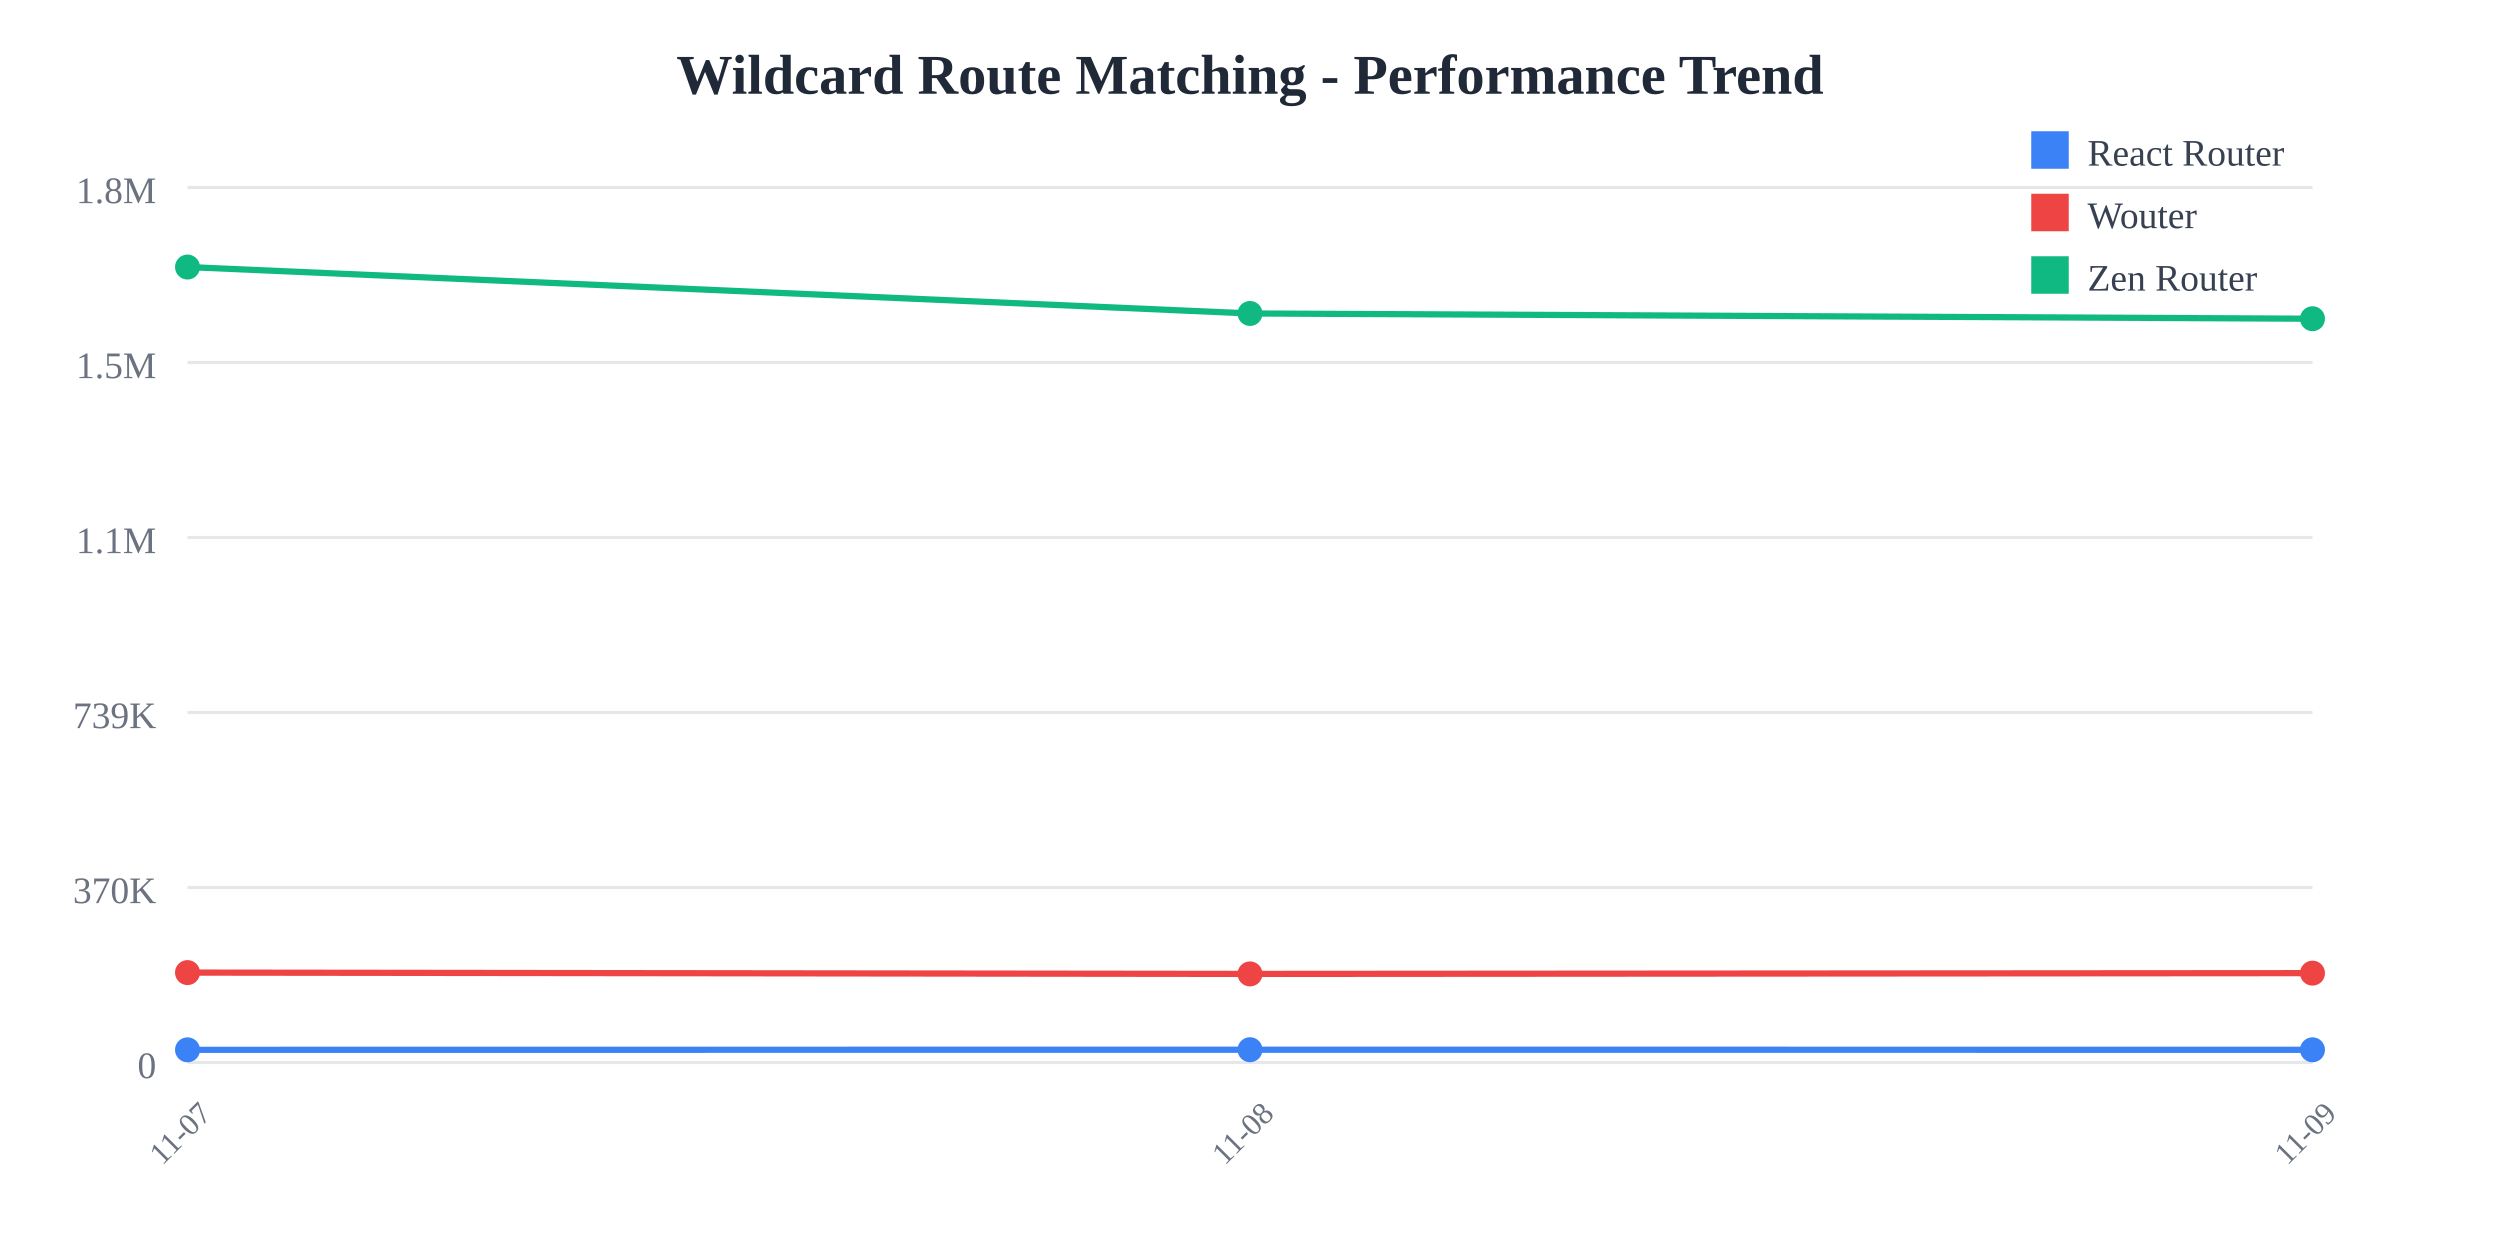
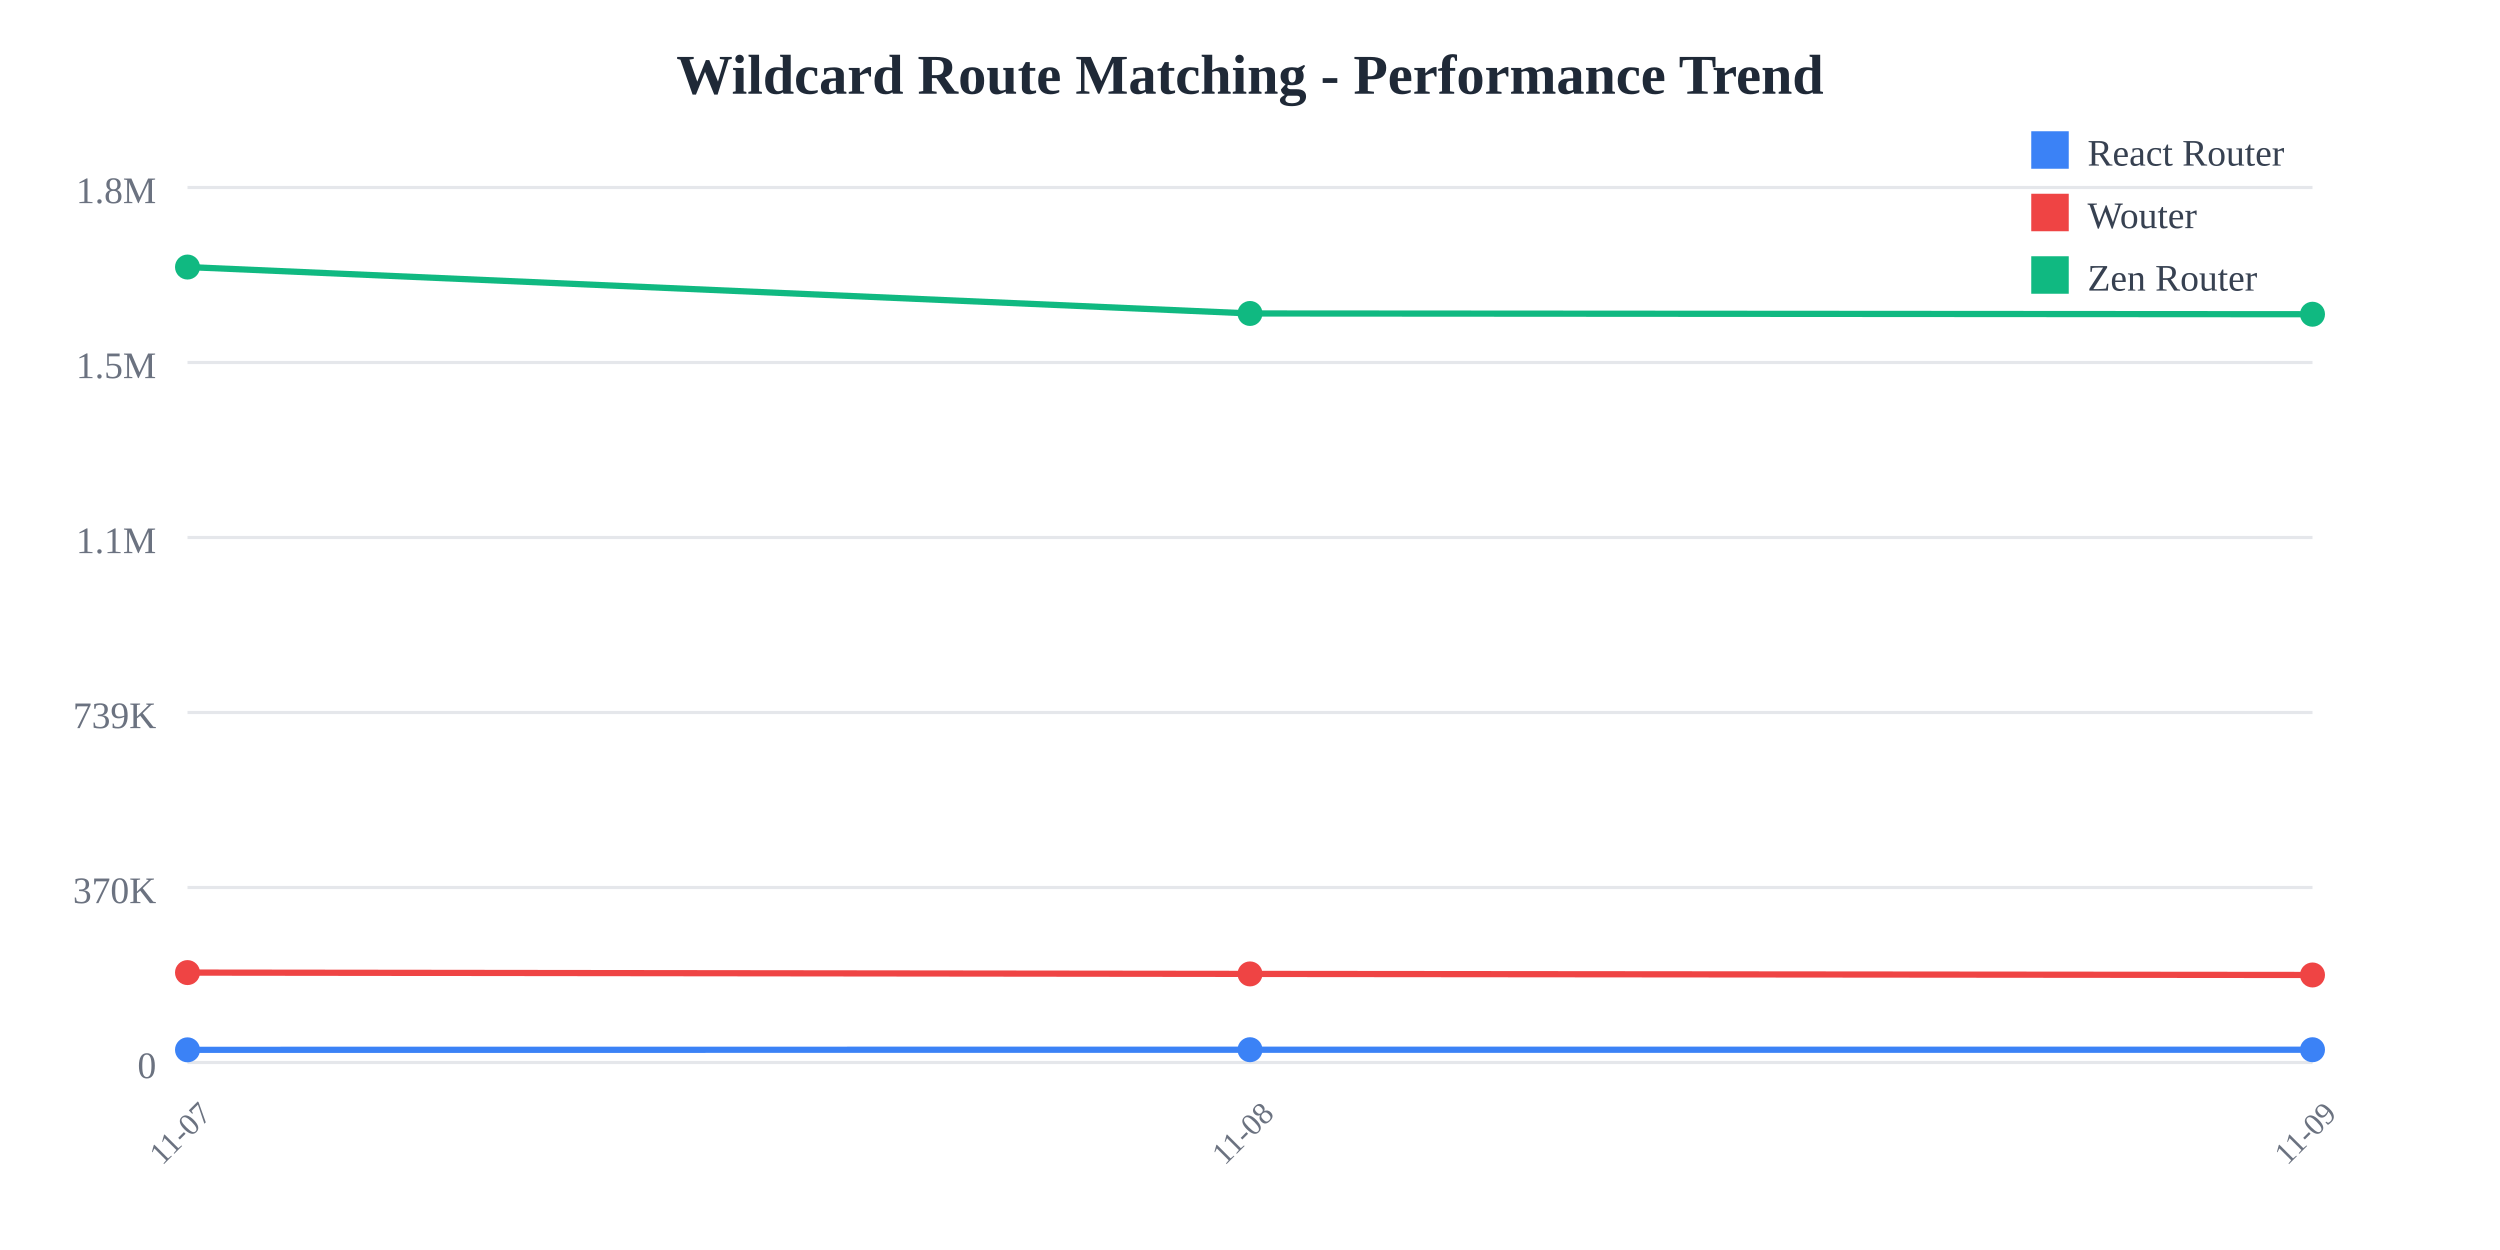
<svg xmlns="http://www.w3.org/2000/svg" width="800" height="400">
  <rect width="800" height="400" fill="white" />
  <text x="400" y="30" text-anchor="middle" font-size="18" font-weight="bold" fill="#1f2937">
    Wildcard Route Matching - Performance Trend
  </text>
  <line x1="60" y1="60" x2="740" y2="60" stroke="#e5e7eb" stroke-width="1" />
  <text x="50" y="65" text-anchor="end" font-size="12" fill="#6b7280">
    1.8M
  </text>
  <line x1="60" y1="116" x2="740" y2="116" stroke="#e5e7eb" stroke-width="1" />
  <text x="50" y="121" text-anchor="end" font-size="12" fill="#6b7280">
    1.5M
  </text>
  <line x1="60" y1="172" x2="740" y2="172" stroke="#e5e7eb" stroke-width="1" />
  <text x="50" y="177" text-anchor="end" font-size="12" fill="#6b7280">
    1.1M
  </text>
  <line x1="60" y1="228" x2="740" y2="228" stroke="#e5e7eb" stroke-width="1" />
  <text x="50" y="233" text-anchor="end" font-size="12" fill="#6b7280">
    739K
  </text>
  <line x1="60" y1="284" x2="740" y2="284" stroke="#e5e7eb" stroke-width="1" />
  <text x="50" y="289" text-anchor="end" font-size="12" fill="#6b7280">
    370K
  </text>
  <line x1="60" y1="340" x2="740" y2="340" stroke="#e5e7eb" stroke-width="1" />
  <text x="50" y="345" text-anchor="end" font-size="12" fill="#6b7280">
    0
  </text>
  <text x="60" y="365" text-anchor="middle" font-size="10" fill="#6b7280" transform="rotate(-45, 60, 365)">
    11-07
  </text>
  <text x="400" y="365" text-anchor="middle" font-size="10" fill="#6b7280" transform="rotate(-45, 400, 365)">
    11-08
  </text>
  <text x="740" y="365" text-anchor="middle" font-size="10" fill="#6b7280" transform="rotate(-45, 740, 365)">
    11-09
  </text>
-   <polyline points="60,335.948 400,335.908 740,335.938" fill="none" stroke="#3b82f6" stroke-width="2" />
+   <polyline points="60,335.948 400,335.908 740,335.913" fill="none" stroke="#3b82f6" stroke-width="2" />
  <circle cx="60" cy="335.948" r="4" fill="#3b82f6" />
  <circle cx="400" cy="335.908" r="4" fill="#3b82f6" />
-   <circle cx="740" cy="335.938" r="4" fill="#3b82f6" />
-   <polyline points="60,311.228 400,311.654 740,311.404" fill="none" stroke="#ef4444" stroke-width="2" />
+   <circle cx="740" cy="335.913" r="4" fill="#3b82f6" />
+   <polyline points="60,311.228 400,311.654 740,311.992" fill="none" stroke="#ef4444" stroke-width="2" />
  <circle cx="60" cy="311.228" r="4" fill="#ef4444" />
  <circle cx="400" cy="311.654" r="4" fill="#ef4444" />
-   <circle cx="740" cy="311.404" r="4" fill="#ef4444" />
-   <polyline points="60,85.455 400,100.309 740,101.992" fill="none" stroke="#10b981" stroke-width="2" />
+   <circle cx="740" cy="311.992" r="4" fill="#ef4444" />
+   <polyline points="60,85.455 400,100.309 740,100.555" fill="none" stroke="#10b981" stroke-width="2" />
  <circle cx="60" cy="85.455" r="4" fill="#10b981" />
  <circle cx="400" cy="100.309" r="4" fill="#10b981" />
-   <circle cx="740" cy="101.992" r="4" fill="#10b981" />
+   <circle cx="740" cy="100.555" r="4" fill="#10b981" />
  <rect x="650" y="42" width="12" height="12" fill="#3b82f6" />
  <text x="668" y="53" font-size="12" fill="#374151">React Router</text>
  <rect x="650" y="62" width="12" height="12" fill="#ef4444" />
  <text x="668" y="73" font-size="12" fill="#374151">Wouter</text>
  <rect x="650" y="82" width="12" height="12" fill="#10b981" />
  <text x="668" y="93" font-size="12" fill="#374151">Zen Router</text>
</svg>
